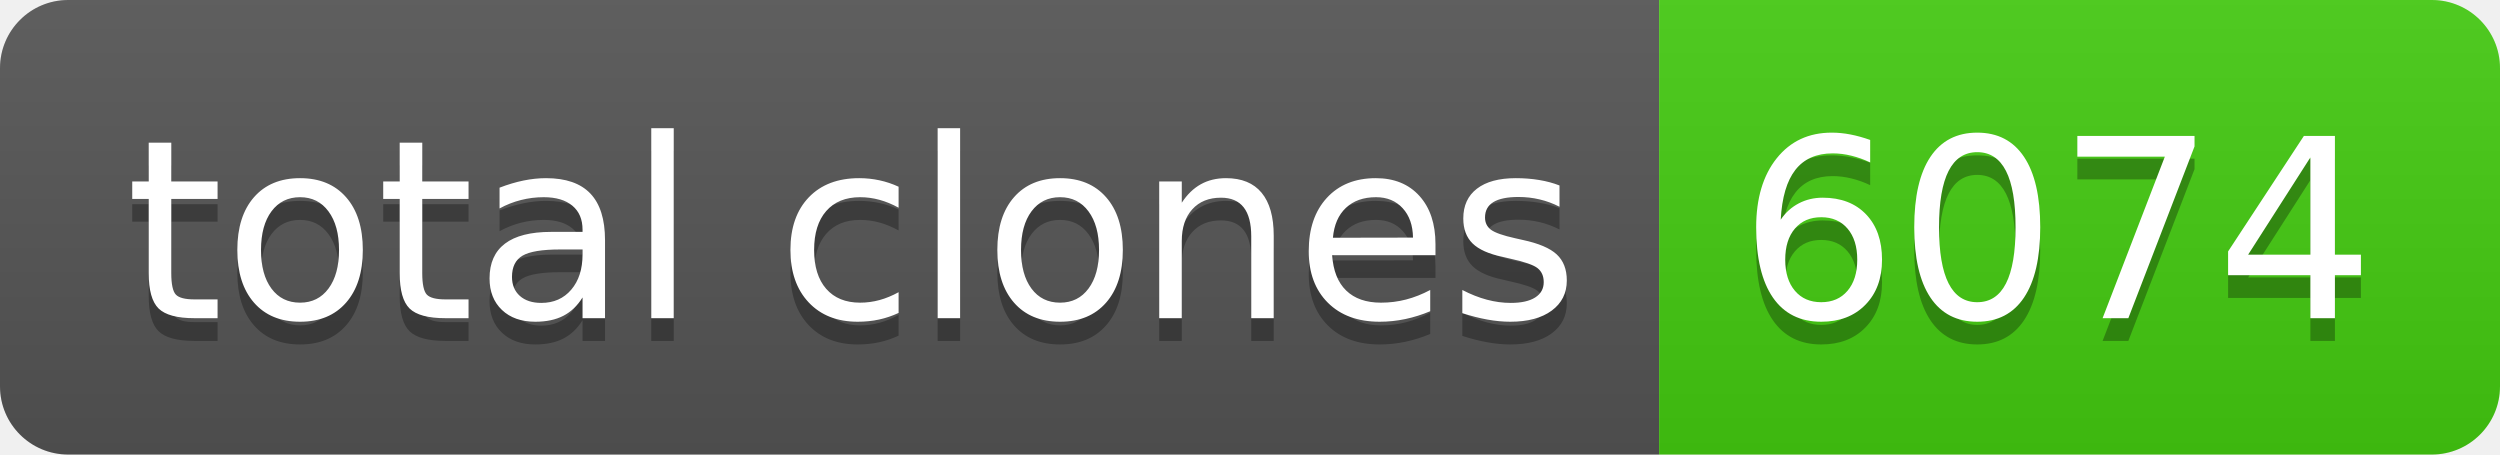
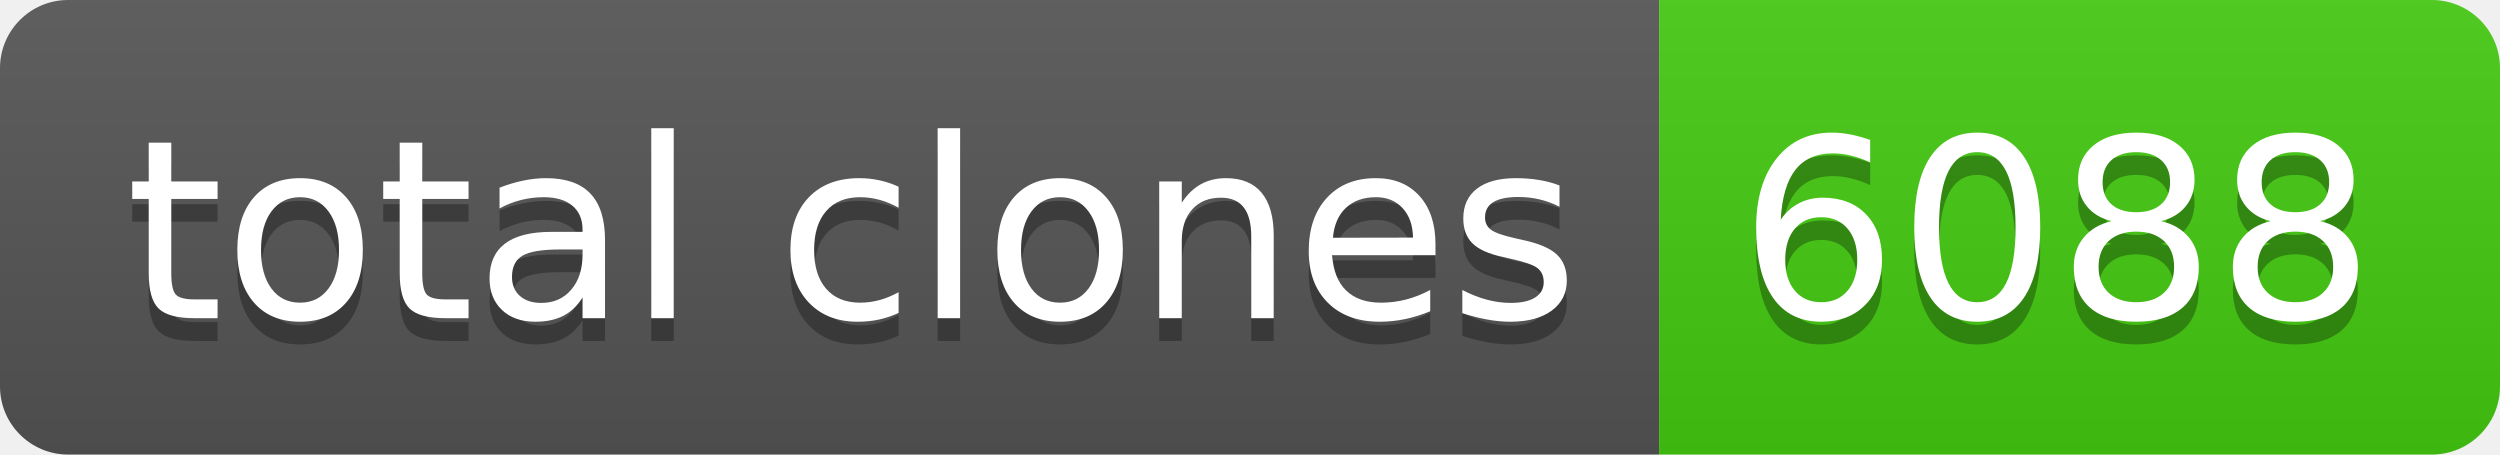
- <svg xmlns="http://www.w3.org/2000/svg" width="110" height="20" role="img" aria-label="total clones: 6074">
+ <svg xmlns="http://www.w3.org/2000/svg" width="110" height="20" role="img" aria-label="total clones: 6088">
  <linearGradient id="s" x2="0" y2="100%">
    <stop offset="0" stop-color="#bbb" stop-opacity=".1" />
    <stop offset="1" stop-opacity=".1" />
  </linearGradient>
  <clipPath id="r">
    <rect width="110" height="20" rx="3" fill="#fff" />
  </clipPath>
  <g clip-path="url(#r)">
    <rect width="73" height="20" fill="#555" />
    <rect x="73" width="37" height="20" fill="#4c1" />
    <rect width="110" height="20" fill="url(#s)" />
  </g>
  <g fill="#fff" text-anchor="middle" font-family="Verdana,Geneva,DejaVu Sans,sans-serif" text-rendering="geometricPrecision" font-size="110">
    <text aria-hidden="true" x="375" y="150" fill="#010101" fill-opacity=".3" transform="scale(.1)" textLength="630">total clones</text>
    <text x="375" y="140" transform="scale(.1)" fill="#fff" textLength="630">total clones</text>
-     <text aria-hidden="true" x="905" y="150" fill="#010101" fill-opacity=".3" transform="scale(.1)" textLength="270">6074</text>
-     <text x="905" y="140" transform="scale(.1)" fill="#fff" textLength="270">6074</text>
+     <text aria-hidden="true" x="905" y="150" fill="#010101" fill-opacity=".3" transform="scale(.1)" textLength="270">6088</text>
+     <text x="905" y="140" transform="scale(.1)" fill="#fff" textLength="270">6088</text>
  </g>
</svg>
